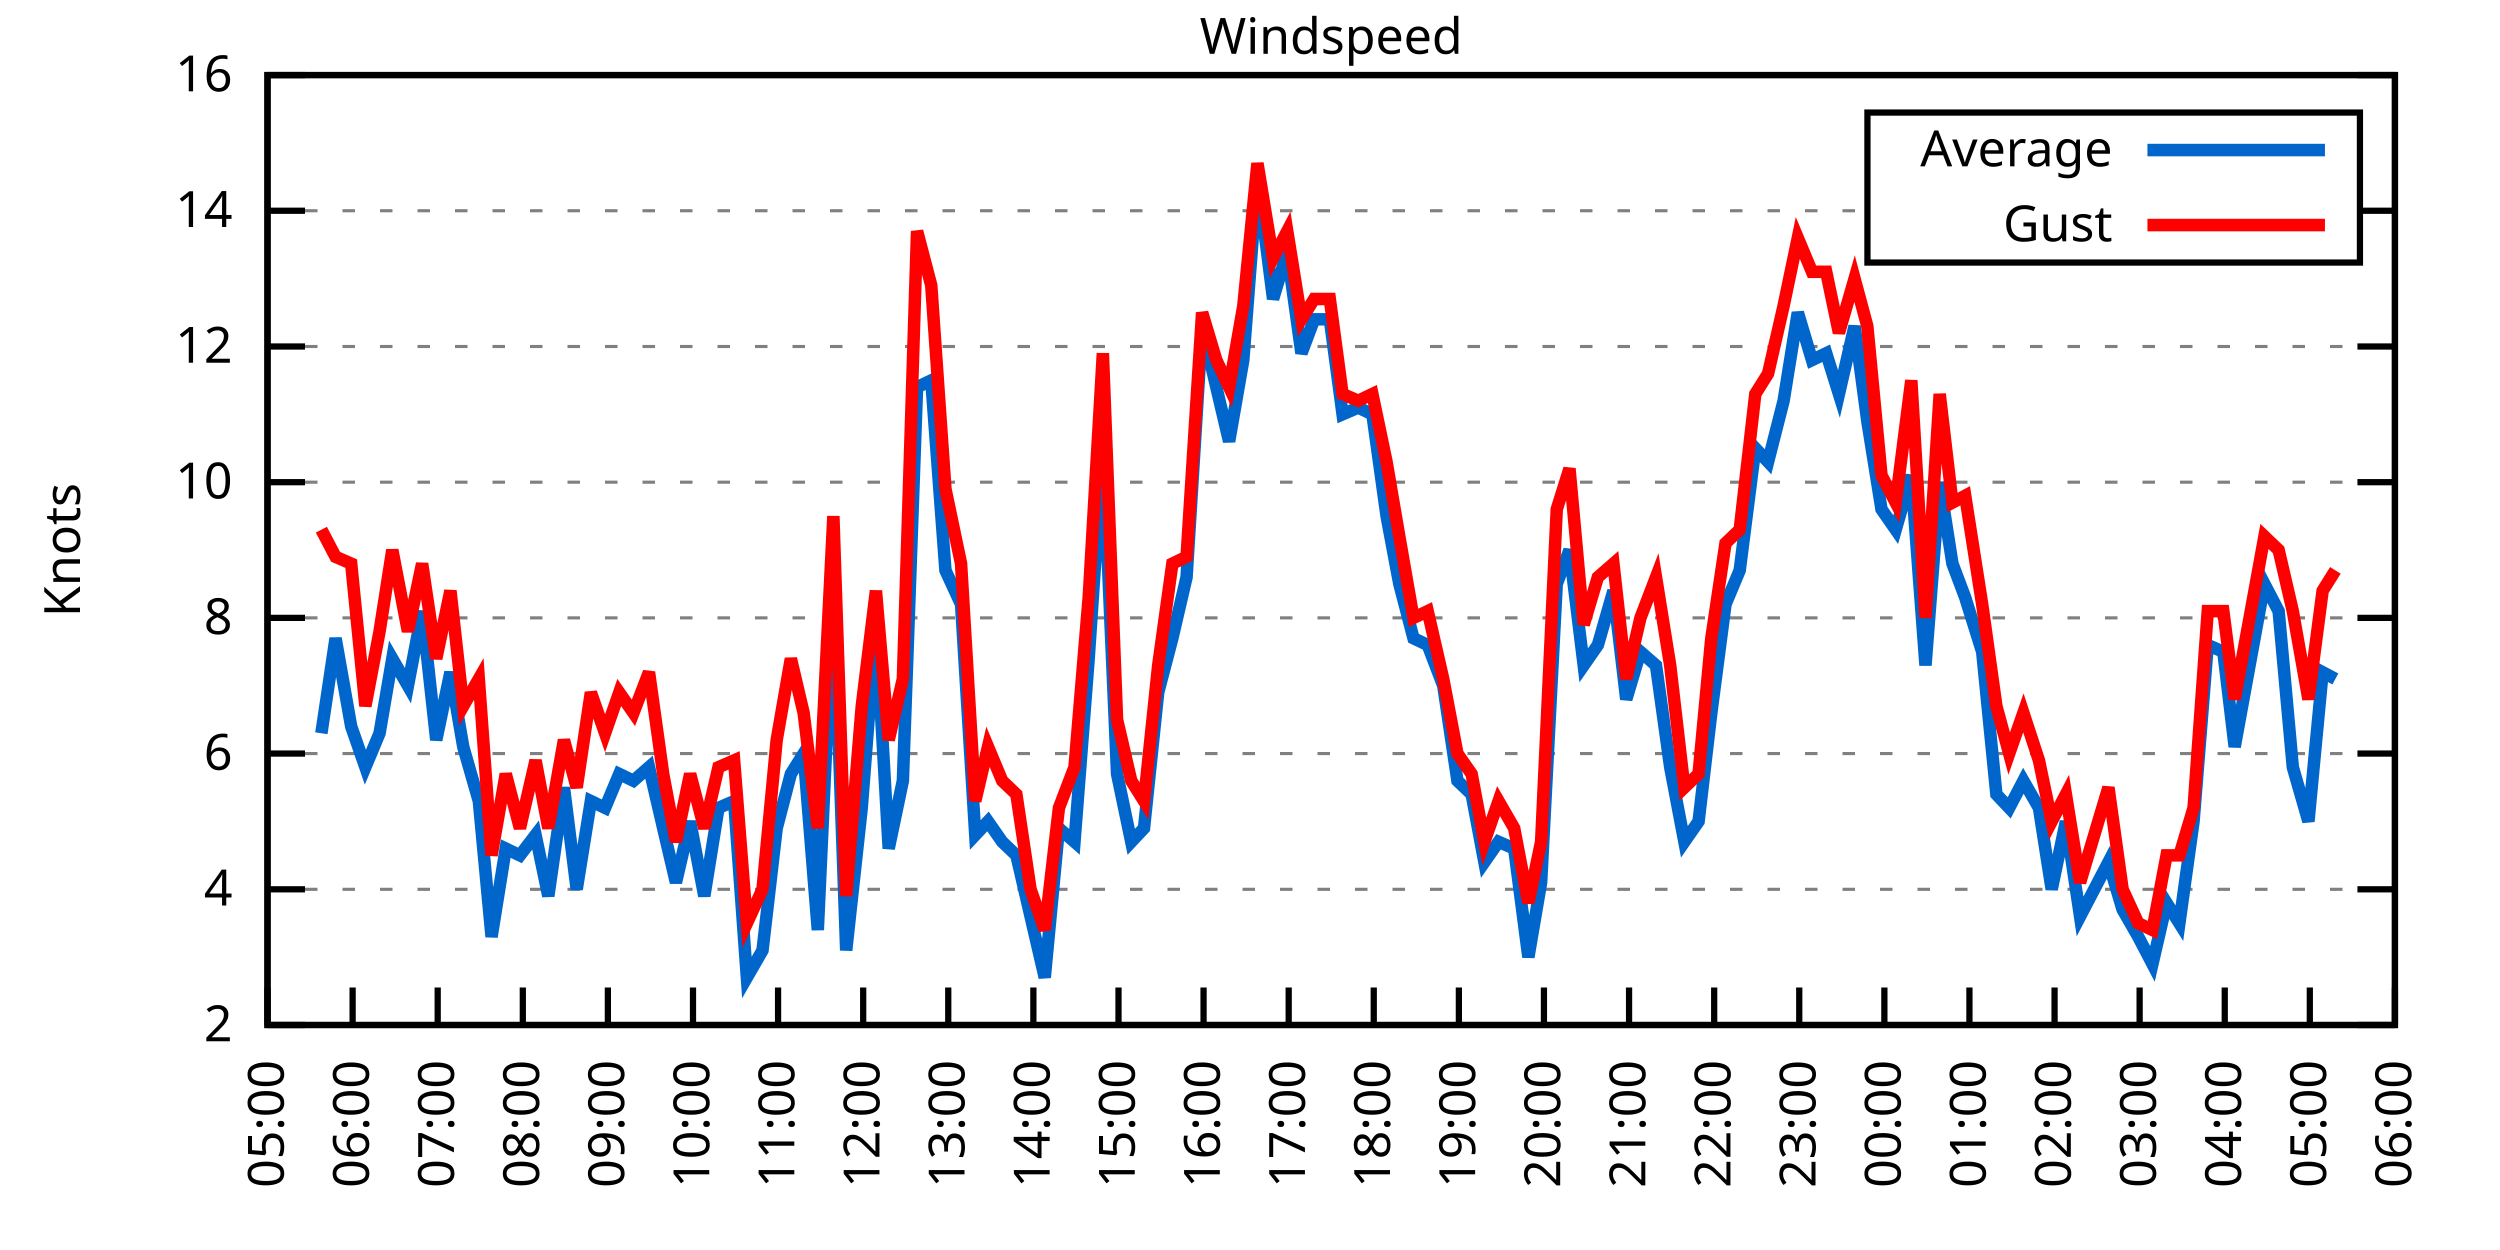
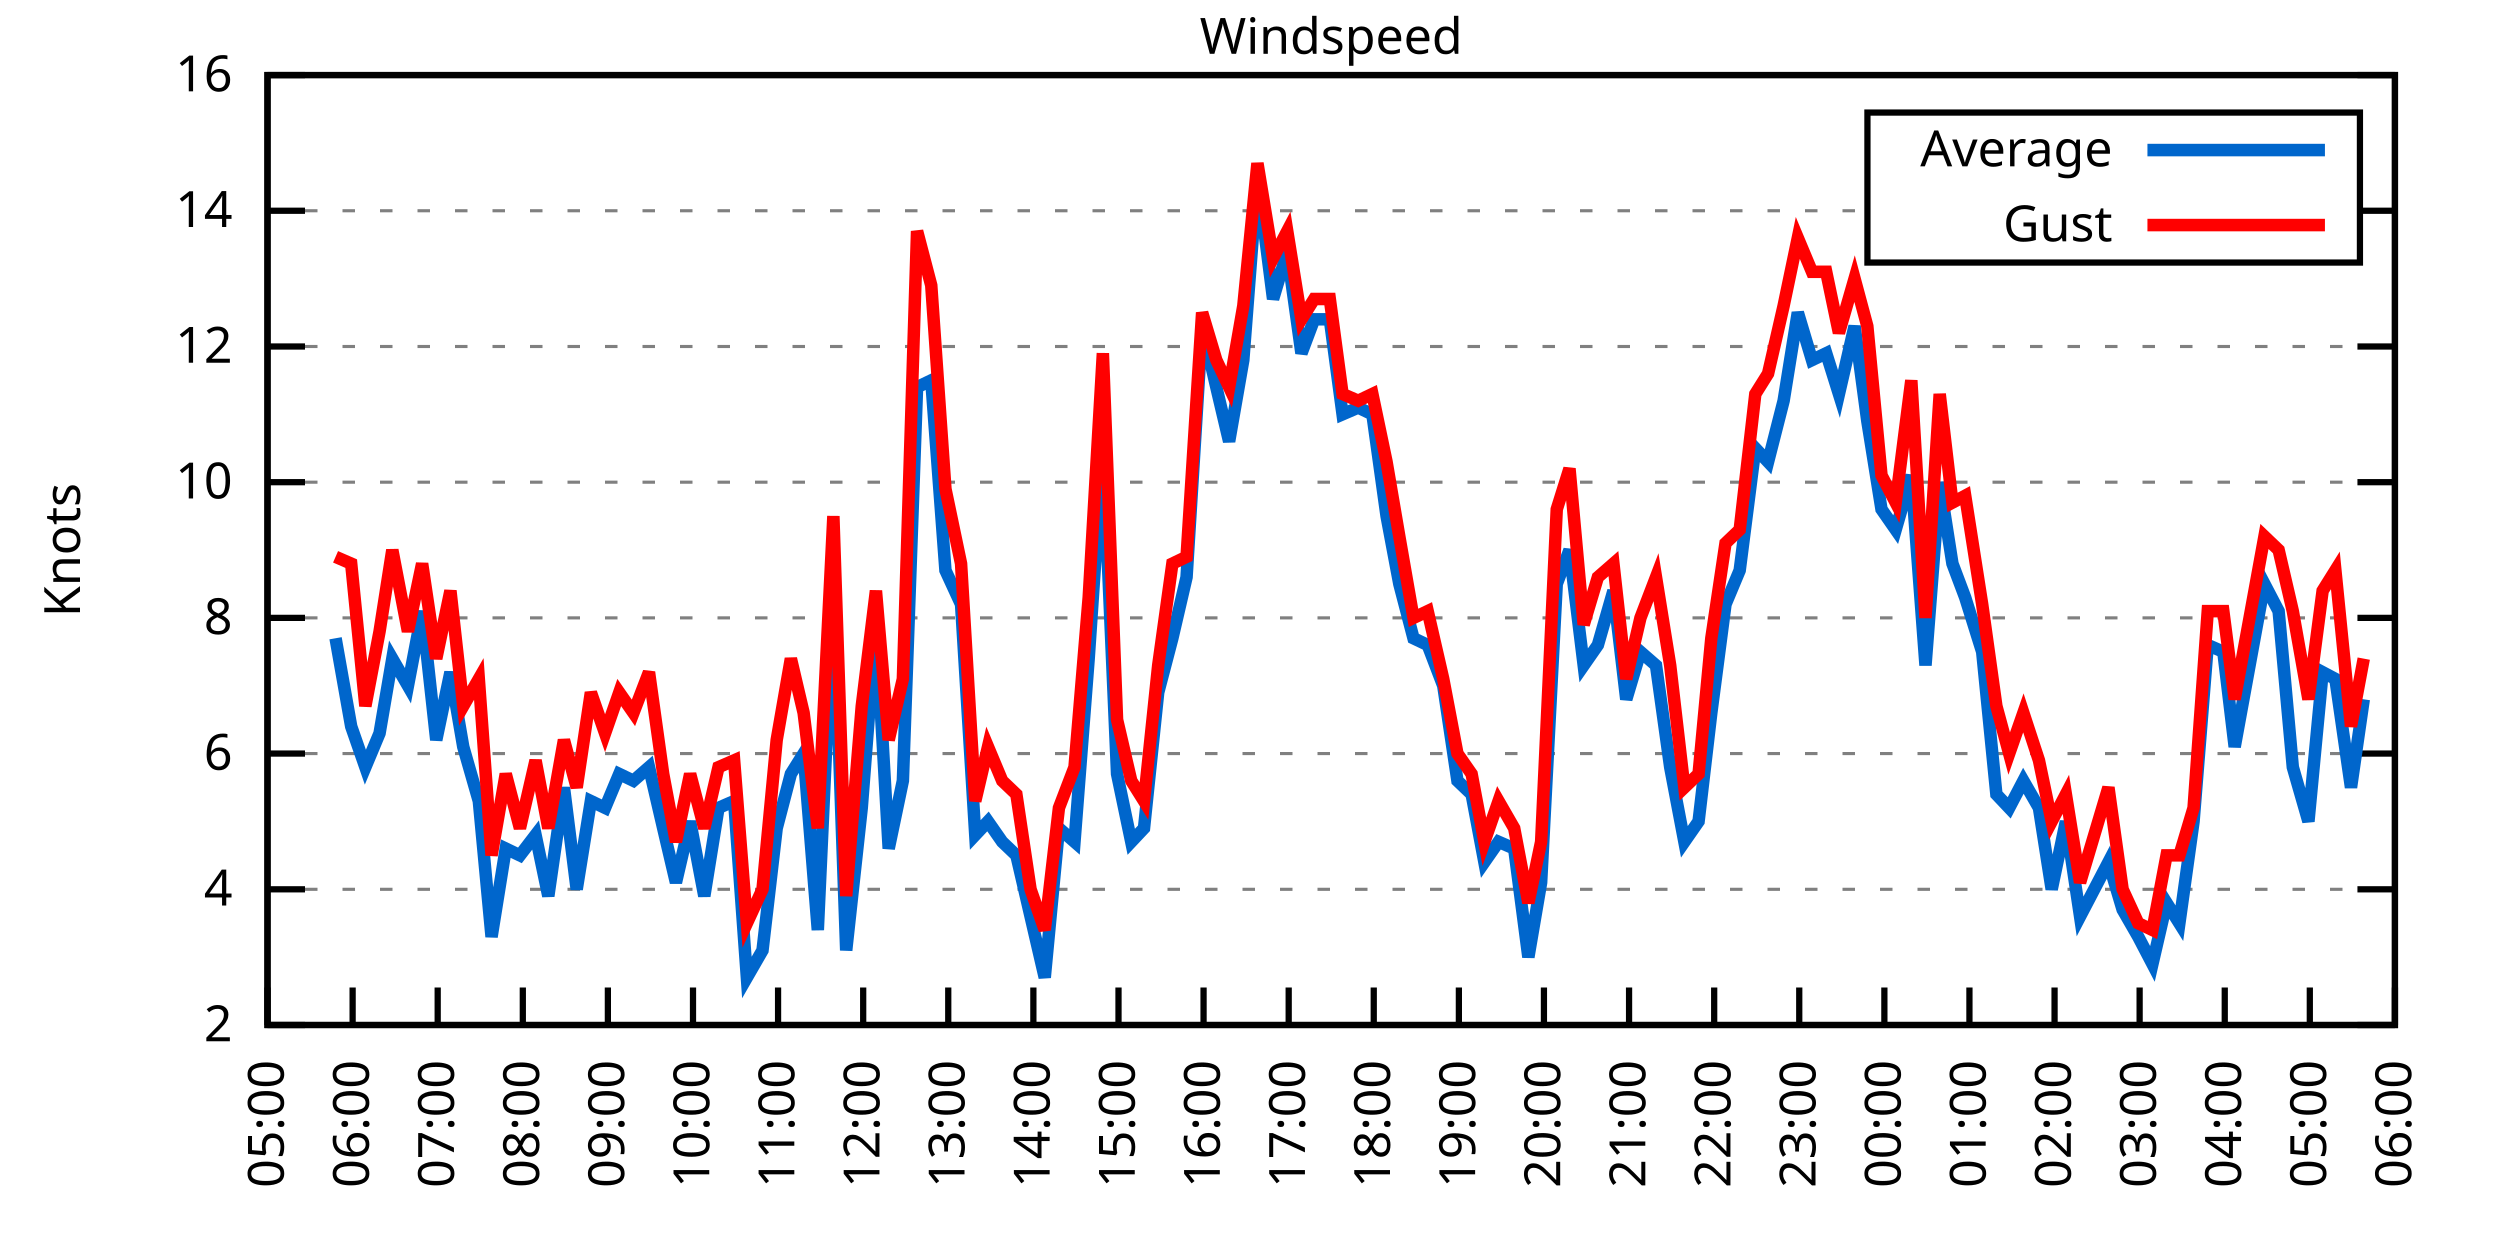
<svg xmlns="http://www.w3.org/2000/svg" xmlns:xlink="http://www.w3.org/1999/xlink" width="400" height="200" viewBox="0 0 400 200">
  <g id="gnuplot_canvas">
    <rect x="0" y="0" width="400" height="200" fill="none" />
    <defs>
      <circle id="gpDot" r="0.5" stroke-width="0.5" stroke="currentColor" />
      <path id="gpPt0" stroke-width="0.333" stroke="currentColor" d="M-1,0 h2 M0,-1 v2" />
      <path id="gpPt1" stroke-width="0.333" stroke="currentColor" d="M-1,-1 L1,1 M1,-1 L-1,1" />
      <path id="gpPt2" stroke-width="0.333" stroke="currentColor" d="M-1,0 L1,0 M0,-1 L0,1 M-1,-1 L1,1 M-1,1 L1,-1" />
      <rect id="gpPt3" stroke-width="0.333" stroke="currentColor" x="-1" y="-1" width="2" height="2" />
      <rect id="gpPt4" stroke-width="0.333" stroke="currentColor" fill="currentColor" x="-1" y="-1" width="2" height="2" />
      <circle id="gpPt5" stroke-width="0.333" stroke="currentColor" cx="0" cy="0" r="1" />
      <use xlink:href="#gpPt5" id="gpPt6" fill="currentColor" stroke="none" />
      <path id="gpPt7" stroke-width="0.333" stroke="currentColor" d="M0,-1.33 L-1.33,0.67 L1.33,0.67 z" />
      <use xlink:href="#gpPt7" id="gpPt8" fill="currentColor" stroke="none" />
      <use xlink:href="#gpPt7" id="gpPt9" stroke="currentColor" transform="rotate(180)" />
      <use xlink:href="#gpPt9" id="gpPt10" fill="currentColor" stroke="none" />
      <use xlink:href="#gpPt3" id="gpPt11" stroke="currentColor" transform="rotate(45)" />
      <use xlink:href="#gpPt11" id="gpPt12" fill="currentColor" stroke="none" />
      <path id="gpPt13" stroke-width="0.333" stroke="currentColor" d="M0,1.330 L1.265,0.411 L0.782,-1.067 L-0.782,-1.076 L-1.265,0.411 z" />
      <use xlink:href="#gpPt13" id="gpPt14" fill="currentColor" stroke="none" />
      <filter id="textbox" filterUnits="objectBoundingBox" x="0" y="0" height="1" width="1">
        <feFlood flood-color="white" flood-opacity="1" result="bgnd" />
        <feComposite in="SourceGraphic" in2="bgnd" operator="atop" />
      </filter>
      <filter id="greybox" filterUnits="objectBoundingBox" x="0" y="0" height="1" width="1">
        <feFlood flood-color="lightgrey" flood-opacity="1" result="grey" />
        <feComposite in="SourceGraphic" in2="grey" operator="atop" />
      </filter>
    </defs>
    <g fill="none" color="white" stroke="currentColor" stroke-width="1.00" stroke-linecap="butt" stroke-linejoin="miter">
</g>
    <g fill="none" color="black" stroke="currentColor" stroke-width="1.00" stroke-linecap="butt" stroke-linejoin="miter">
      <g stroke="none" shape-rendering="crispEdges">
        <polygon fill="rgb(255, 255, 255)" points="42.80,164.00 383.18,164.00 383.18,12.02 42.80,12.02 " />
      </g>
    </g>
    <g fill="none" color="black" stroke="currentColor" stroke-width="1.00" stroke-linecap="butt" stroke-linejoin="miter">
</g>
    <g fill="none" color="black" stroke="black" stroke-width="0.50" stroke-linecap="butt" stroke-linejoin="miter">
</g>
    <g fill="none" color="gray" stroke="currentColor" stroke-width="0.50" stroke-linecap="butt" stroke-linejoin="miter">
      <path stroke="gray" stroke-dasharray="2,4" class="gridline" d="M42.80,164.00 L383.19,164.00  " />
    </g>
    <g fill="none" color="gray" stroke="gray" stroke-width="1.00" stroke-linecap="butt" stroke-linejoin="miter">
</g>
    <g fill="none" color="black" stroke="currentColor" stroke-width="1.00" stroke-linecap="butt" stroke-linejoin="miter">
      <path stroke="black" d="M42.80,164.00 L48.80,164.00 M383.19,164.00 L377.19,164.00  " />
      <g transform="translate(37.20,166.60)" stroke="none" fill="black" font-family="Sans" font-size="8.00" text-anchor="end">
        <text>
          <tspan font-family="Sans"> 2</tspan>
        </text>
      </g>
    </g>
    <g fill="none" color="black" stroke="currentColor" stroke-width="1.00" stroke-linecap="butt" stroke-linejoin="miter">
</g>
    <g fill="none" color="black" stroke="black" stroke-width="0.50" stroke-linecap="butt" stroke-linejoin="miter">
</g>
    <g fill="none" color="gray" stroke="currentColor" stroke-width="0.50" stroke-linecap="butt" stroke-linejoin="miter">
      <path stroke="gray" stroke-dasharray="2,4" class="gridline" d="M42.80,142.29 L383.19,142.29  " />
    </g>
    <g fill="none" color="gray" stroke="gray" stroke-width="1.00" stroke-linecap="butt" stroke-linejoin="miter">
</g>
    <g fill="none" color="black" stroke="currentColor" stroke-width="1.00" stroke-linecap="butt" stroke-linejoin="miter">
      <path stroke="black" d="M42.80,142.29 L48.80,142.29 M383.19,142.29 L377.19,142.29  " />
      <g transform="translate(37.20,144.89)" stroke="none" fill="black" font-family="Sans" font-size="8.00" text-anchor="end">
        <text>
          <tspan font-family="Sans"> 4</tspan>
        </text>
      </g>
    </g>
    <g fill="none" color="black" stroke="currentColor" stroke-width="1.00" stroke-linecap="butt" stroke-linejoin="miter">
</g>
    <g fill="none" color="black" stroke="black" stroke-width="0.50" stroke-linecap="butt" stroke-linejoin="miter">
</g>
    <g fill="none" color="gray" stroke="currentColor" stroke-width="0.50" stroke-linecap="butt" stroke-linejoin="miter">
      <path stroke="gray" stroke-dasharray="2,4" class="gridline" d="M42.80,120.57 L383.19,120.57  " />
    </g>
    <g fill="none" color="gray" stroke="gray" stroke-width="1.00" stroke-linecap="butt" stroke-linejoin="miter">
</g>
    <g fill="none" color="black" stroke="currentColor" stroke-width="1.00" stroke-linecap="butt" stroke-linejoin="miter">
      <path stroke="black" d="M42.80,120.57 L48.80,120.57 M383.19,120.57 L377.19,120.57  " />
      <g transform="translate(37.20,123.17)" stroke="none" fill="black" font-family="Sans" font-size="8.00" text-anchor="end">
        <text>
          <tspan font-family="Sans"> 6</tspan>
        </text>
      </g>
    </g>
    <g fill="none" color="black" stroke="currentColor" stroke-width="1.00" stroke-linecap="butt" stroke-linejoin="miter">
</g>
    <g fill="none" color="black" stroke="black" stroke-width="0.50" stroke-linecap="butt" stroke-linejoin="miter">
</g>
    <g fill="none" color="gray" stroke="currentColor" stroke-width="0.50" stroke-linecap="butt" stroke-linejoin="miter">
      <path stroke="gray" stroke-dasharray="2,4" class="gridline" d="M42.80,98.86 L383.19,98.86  " />
    </g>
    <g fill="none" color="gray" stroke="gray" stroke-width="1.00" stroke-linecap="butt" stroke-linejoin="miter">
</g>
    <g fill="none" color="black" stroke="currentColor" stroke-width="1.00" stroke-linecap="butt" stroke-linejoin="miter">
      <path stroke="black" d="M42.80,98.86 L48.80,98.86 M383.19,98.86 L377.19,98.86  " />
      <g transform="translate(37.20,101.46)" stroke="none" fill="black" font-family="Sans" font-size="8.00" text-anchor="end">
        <text>
          <tspan font-family="Sans"> 8</tspan>
        </text>
      </g>
    </g>
    <g fill="none" color="black" stroke="currentColor" stroke-width="1.00" stroke-linecap="butt" stroke-linejoin="miter">
</g>
    <g fill="none" color="black" stroke="black" stroke-width="0.50" stroke-linecap="butt" stroke-linejoin="miter">
</g>
    <g fill="none" color="gray" stroke="currentColor" stroke-width="0.50" stroke-linecap="butt" stroke-linejoin="miter">
      <path stroke="gray" stroke-dasharray="2,4" class="gridline" d="M42.80,77.15 L383.19,77.15  " />
    </g>
    <g fill="none" color="gray" stroke="gray" stroke-width="1.00" stroke-linecap="butt" stroke-linejoin="miter">
</g>
    <g fill="none" color="black" stroke="currentColor" stroke-width="1.00" stroke-linecap="butt" stroke-linejoin="miter">
      <path stroke="black" d="M42.80,77.15 L48.80,77.15 M383.19,77.15 L377.19,77.15  " />
      <g transform="translate(37.20,79.75)" stroke="none" fill="black" font-family="Sans" font-size="8.00" text-anchor="end">
        <text>
          <tspan font-family="Sans"> 10</tspan>
        </text>
      </g>
    </g>
    <g fill="none" color="black" stroke="currentColor" stroke-width="1.00" stroke-linecap="butt" stroke-linejoin="miter">
</g>
    <g fill="none" color="black" stroke="black" stroke-width="0.50" stroke-linecap="butt" stroke-linejoin="miter">
</g>
    <g fill="none" color="gray" stroke="currentColor" stroke-width="0.50" stroke-linecap="butt" stroke-linejoin="miter">
      <path stroke="gray" stroke-dasharray="2,4" class="gridline" d="M42.80,55.44 L383.19,55.44  " />
    </g>
    <g fill="none" color="gray" stroke="gray" stroke-width="1.00" stroke-linecap="butt" stroke-linejoin="miter">
</g>
    <g fill="none" color="black" stroke="currentColor" stroke-width="1.00" stroke-linecap="butt" stroke-linejoin="miter">
      <path stroke="black" d="M42.80,55.44 L48.80,55.44 M383.19,55.44 L377.19,55.44  " />
      <g transform="translate(37.20,58.04)" stroke="none" fill="black" font-family="Sans" font-size="8.00" text-anchor="end">
        <text>
          <tspan font-family="Sans"> 12</tspan>
        </text>
      </g>
    </g>
    <g fill="none" color="black" stroke="currentColor" stroke-width="1.00" stroke-linecap="butt" stroke-linejoin="miter">
</g>
    <g fill="none" color="black" stroke="black" stroke-width="0.50" stroke-linecap="butt" stroke-linejoin="miter">
</g>
    <g fill="none" color="gray" stroke="currentColor" stroke-width="0.50" stroke-linecap="butt" stroke-linejoin="miter">
      <path stroke="gray" stroke-dasharray="2,4" class="gridline" d="M42.80,33.72 L298.79,33.72 M377.59,33.72 L383.19,33.72  " />
    </g>
    <g fill="none" color="gray" stroke="gray" stroke-width="1.00" stroke-linecap="butt" stroke-linejoin="miter">
</g>
    <g fill="none" color="black" stroke="currentColor" stroke-width="1.00" stroke-linecap="butt" stroke-linejoin="miter">
      <path stroke="black" d="M42.80,33.72 L48.80,33.72 M383.19,33.72 L377.19,33.72  " />
      <g transform="translate(37.20,36.32)" stroke="none" fill="black" font-family="Sans" font-size="8.00" text-anchor="end">
        <text>
          <tspan font-family="Sans"> 14</tspan>
        </text>
      </g>
    </g>
    <g fill="none" color="black" stroke="currentColor" stroke-width="1.00" stroke-linecap="butt" stroke-linejoin="miter">
</g>
    <g fill="none" color="black" stroke="black" stroke-width="0.50" stroke-linecap="butt" stroke-linejoin="miter">
</g>
    <g fill="none" color="gray" stroke="currentColor" stroke-width="0.50" stroke-linecap="butt" stroke-linejoin="miter">
      <path stroke="gray" stroke-dasharray="2,4" class="gridline" d="M42.80,12.01 L383.19,12.01  " />
    </g>
    <g fill="none" color="gray" stroke="gray" stroke-width="1.00" stroke-linecap="butt" stroke-linejoin="miter">
</g>
    <g fill="none" color="black" stroke="currentColor" stroke-width="1.00" stroke-linecap="butt" stroke-linejoin="miter">
      <path stroke="black" d="M42.80,12.01 L48.80,12.01 M383.19,12.01 L377.19,12.01  " />
      <g transform="translate(37.20,14.61)" stroke="none" fill="black" font-family="Sans" font-size="8.00" text-anchor="end">
        <text>
          <tspan font-family="Sans"> 16</tspan>
        </text>
      </g>
    </g>
    <g fill="none" color="black" stroke="currentColor" stroke-width="1.00" stroke-linecap="butt" stroke-linejoin="miter">
      <path stroke="black" d="M42.80,164.00 L42.80,158.00  " />
      <g transform="translate(45.40,169.60) rotate(270.00)" stroke="none" fill="black" font-family="Sans" font-size="8.00" text-anchor="end">
        <text>
          <tspan font-family="Sans">05:00</tspan>
        </text>
      </g>
    </g>
    <g fill="none" color="black" stroke="currentColor" stroke-width="1.00" stroke-linecap="butt" stroke-linejoin="miter">
      <path stroke="black" d="M56.42,164.00 L56.42,158.00  " />
      <g transform="translate(59.02,169.60) rotate(270.00)" stroke="none" fill="black" font-family="Sans" font-size="8.00" text-anchor="end">
        <text>
          <tspan font-family="Sans">06:00</tspan>
        </text>
      </g>
    </g>
    <g fill="none" color="black" stroke="currentColor" stroke-width="1.00" stroke-linecap="butt" stroke-linejoin="miter">
      <path stroke="black" d="M70.03,164.00 L70.03,158.00  " />
      <g transform="translate(72.63,169.60) rotate(270.00)" stroke="none" fill="black" font-family="Sans" font-size="8.00" text-anchor="end">
        <text>
          <tspan font-family="Sans">07:00</tspan>
        </text>
      </g>
    </g>
    <g fill="none" color="black" stroke="currentColor" stroke-width="1.00" stroke-linecap="butt" stroke-linejoin="miter">
      <path stroke="black" d="M83.65,164.00 L83.65,158.00  " />
      <g transform="translate(86.25,169.60) rotate(270.00)" stroke="none" fill="black" font-family="Sans" font-size="8.00" text-anchor="end">
        <text>
          <tspan font-family="Sans">08:00</tspan>
        </text>
      </g>
    </g>
    <g fill="none" color="black" stroke="currentColor" stroke-width="1.00" stroke-linecap="butt" stroke-linejoin="miter">
      <path stroke="black" d="M97.26,164.00 L97.26,158.00  " />
      <g transform="translate(99.86,169.60) rotate(270.00)" stroke="none" fill="black" font-family="Sans" font-size="8.00" text-anchor="end">
        <text>
          <tspan font-family="Sans">09:00</tspan>
        </text>
      </g>
    </g>
    <g fill="none" color="black" stroke="currentColor" stroke-width="1.00" stroke-linecap="butt" stroke-linejoin="miter">
      <path stroke="black" d="M110.88,164.00 L110.88,158.00  " />
      <g transform="translate(113.48,169.60) rotate(270.00)" stroke="none" fill="black" font-family="Sans" font-size="8.00" text-anchor="end">
        <text>
          <tspan font-family="Sans">10:00</tspan>
        </text>
      </g>
    </g>
    <g fill="none" color="black" stroke="currentColor" stroke-width="1.00" stroke-linecap="butt" stroke-linejoin="miter">
      <path stroke="black" d="M124.49,164.00 L124.49,158.00  " />
      <g transform="translate(127.09,169.60) rotate(270.00)" stroke="none" fill="black" font-family="Sans" font-size="8.00" text-anchor="end">
        <text>
          <tspan font-family="Sans">11:00</tspan>
        </text>
      </g>
    </g>
    <g fill="none" color="black" stroke="currentColor" stroke-width="1.00" stroke-linecap="butt" stroke-linejoin="miter">
      <path stroke="black" d="M138.11,164.00 L138.11,158.00  " />
      <g transform="translate(140.71,169.60) rotate(270.00)" stroke="none" fill="black" font-family="Sans" font-size="8.00" text-anchor="end">
        <text>
          <tspan font-family="Sans">12:00</tspan>
        </text>
      </g>
    </g>
    <g fill="none" color="black" stroke="currentColor" stroke-width="1.00" stroke-linecap="butt" stroke-linejoin="miter">
      <path stroke="black" d="M151.72,164.00 L151.72,158.00  " />
      <g transform="translate(154.32,169.60) rotate(270.00)" stroke="none" fill="black" font-family="Sans" font-size="8.00" text-anchor="end">
        <text>
          <tspan font-family="Sans">13:00</tspan>
        </text>
      </g>
    </g>
    <g fill="none" color="black" stroke="currentColor" stroke-width="1.00" stroke-linecap="butt" stroke-linejoin="miter">
      <path stroke="black" d="M165.34,164.00 L165.34,158.00  " />
      <g transform="translate(167.94,169.60) rotate(270.00)" stroke="none" fill="black" font-family="Sans" font-size="8.00" text-anchor="end">
        <text>
          <tspan font-family="Sans">14:00</tspan>
        </text>
      </g>
    </g>
    <g fill="none" color="black" stroke="currentColor" stroke-width="1.00" stroke-linecap="butt" stroke-linejoin="miter">
      <path stroke="black" d="M178.96,164.00 L178.96,158.00  " />
      <g transform="translate(181.56,169.60) rotate(270.00)" stroke="none" fill="black" font-family="Sans" font-size="8.00" text-anchor="end">
        <text>
          <tspan font-family="Sans">15:00</tspan>
        </text>
      </g>
    </g>
    <g fill="none" color="black" stroke="currentColor" stroke-width="1.00" stroke-linecap="butt" stroke-linejoin="miter">
      <path stroke="black" d="M192.57,164.00 L192.57,158.00  " />
      <g transform="translate(195.17,169.60) rotate(270.00)" stroke="none" fill="black" font-family="Sans" font-size="8.00" text-anchor="end">
        <text>
          <tspan font-family="Sans">16:00</tspan>
        </text>
      </g>
    </g>
    <g fill="none" color="black" stroke="currentColor" stroke-width="1.00" stroke-linecap="butt" stroke-linejoin="miter">
      <path stroke="black" d="M206.19,164.00 L206.19,158.00  " />
      <g transform="translate(208.79,169.60) rotate(270.00)" stroke="none" fill="black" font-family="Sans" font-size="8.00" text-anchor="end">
        <text>
          <tspan font-family="Sans">17:00</tspan>
        </text>
      </g>
    </g>
    <g fill="none" color="black" stroke="currentColor" stroke-width="1.00" stroke-linecap="butt" stroke-linejoin="miter">
      <path stroke="black" d="M219.80,164.00 L219.80,158.00  " />
      <g transform="translate(222.40,169.60) rotate(270.00)" stroke="none" fill="black" font-family="Sans" font-size="8.00" text-anchor="end">
        <text>
          <tspan font-family="Sans">18:00</tspan>
        </text>
      </g>
    </g>
    <g fill="none" color="black" stroke="currentColor" stroke-width="1.00" stroke-linecap="butt" stroke-linejoin="miter">
      <path stroke="black" d="M233.42,164.00 L233.42,158.00  " />
      <g transform="translate(236.02,169.60) rotate(270.00)" stroke="none" fill="black" font-family="Sans" font-size="8.00" text-anchor="end">
        <text>
          <tspan font-family="Sans">19:00</tspan>
        </text>
      </g>
    </g>
    <g fill="none" color="black" stroke="currentColor" stroke-width="1.00" stroke-linecap="butt" stroke-linejoin="miter">
      <path stroke="black" d="M247.03,164.00 L247.03,158.00  " />
      <g transform="translate(249.63,169.60) rotate(270.00)" stroke="none" fill="black" font-family="Sans" font-size="8.00" text-anchor="end">
        <text>
          <tspan font-family="Sans">20:00</tspan>
        </text>
      </g>
    </g>
    <g fill="none" color="black" stroke="currentColor" stroke-width="1.00" stroke-linecap="butt" stroke-linejoin="miter">
      <path stroke="black" d="M260.65,164.00 L260.65,158.00  " />
      <g transform="translate(263.25,169.60) rotate(270.00)" stroke="none" fill="black" font-family="Sans" font-size="8.00" text-anchor="end">
        <text>
          <tspan font-family="Sans">21:00</tspan>
        </text>
      </g>
    </g>
    <g fill="none" color="black" stroke="currentColor" stroke-width="1.00" stroke-linecap="butt" stroke-linejoin="miter">
      <path stroke="black" d="M274.27,164.00 L274.27,158.00  " />
      <g transform="translate(276.87,169.60) rotate(270.00)" stroke="none" fill="black" font-family="Sans" font-size="8.00" text-anchor="end">
        <text>
          <tspan font-family="Sans">22:00</tspan>
        </text>
      </g>
    </g>
    <g fill="none" color="black" stroke="currentColor" stroke-width="1.00" stroke-linecap="butt" stroke-linejoin="miter">
      <path stroke="black" d="M287.88,164.00 L287.88,158.00  " />
      <g transform="translate(290.48,169.60) rotate(270.00)" stroke="none" fill="black" font-family="Sans" font-size="8.00" text-anchor="end">
        <text>
          <tspan font-family="Sans">23:00</tspan>
        </text>
      </g>
    </g>
    <g fill="none" color="black" stroke="currentColor" stroke-width="1.00" stroke-linecap="butt" stroke-linejoin="miter">
      <path stroke="black" d="M301.50,164.00 L301.50,158.00  " />
      <g transform="translate(304.10,169.60) rotate(270.00)" stroke="none" fill="black" font-family="Sans" font-size="8.00" text-anchor="end">
        <text>
          <tspan font-family="Sans">00:00</tspan>
        </text>
      </g>
    </g>
    <g fill="none" color="black" stroke="currentColor" stroke-width="1.00" stroke-linecap="butt" stroke-linejoin="miter">
      <path stroke="black" d="M315.11,164.00 L315.11,158.00  " />
      <g transform="translate(317.71,169.60) rotate(270.00)" stroke="none" fill="black" font-family="Sans" font-size="8.00" text-anchor="end">
        <text>
          <tspan font-family="Sans">01:00</tspan>
        </text>
      </g>
    </g>
    <g fill="none" color="black" stroke="currentColor" stroke-width="1.00" stroke-linecap="butt" stroke-linejoin="miter">
      <path stroke="black" d="M328.73,164.00 L328.73,158.00  " />
      <g transform="translate(331.33,169.60) rotate(270.00)" stroke="none" fill="black" font-family="Sans" font-size="8.00" text-anchor="end">
        <text>
          <tspan font-family="Sans">02:00</tspan>
        </text>
      </g>
    </g>
    <g fill="none" color="black" stroke="currentColor" stroke-width="1.00" stroke-linecap="butt" stroke-linejoin="miter">
      <path stroke="black" d="M342.34,164.00 L342.34,158.00  " />
      <g transform="translate(344.94,169.60) rotate(270.00)" stroke="none" fill="black" font-family="Sans" font-size="8.00" text-anchor="end">
        <text>
          <tspan font-family="Sans">03:00</tspan>
        </text>
      </g>
    </g>
    <g fill="none" color="black" stroke="currentColor" stroke-width="1.00" stroke-linecap="butt" stroke-linejoin="miter">
      <path stroke="black" d="M355.96,164.00 L355.96,158.00  " />
      <g transform="translate(358.56,169.60) rotate(270.00)" stroke="none" fill="black" font-family="Sans" font-size="8.00" text-anchor="end">
        <text>
          <tspan font-family="Sans">04:00</tspan>
        </text>
      </g>
    </g>
    <g fill="none" color="black" stroke="currentColor" stroke-width="1.00" stroke-linecap="butt" stroke-linejoin="miter">
      <path stroke="black" d="M369.57,164.00 L369.57,158.00  " />
      <g transform="translate(372.17,169.60) rotate(270.00)" stroke="none" fill="black" font-family="Sans" font-size="8.00" text-anchor="end">
        <text>
          <tspan font-family="Sans">05:00</tspan>
        </text>
      </g>
    </g>
    <g fill="none" color="black" stroke="currentColor" stroke-width="1.00" stroke-linecap="butt" stroke-linejoin="miter">
      <path stroke="black" d="M383.19,164.00 L383.19,158.00  " />
      <g transform="translate(385.79,169.60) rotate(270.00)" stroke="none" fill="black" font-family="Sans" font-size="8.00" text-anchor="end">
        <text>
          <tspan font-family="Sans">06:00</tspan>
        </text>
      </g>
    </g>
    <g fill="none" color="black" stroke="currentColor" stroke-width="1.00" stroke-linecap="butt" stroke-linejoin="miter">
</g>
    <g fill="none" color="black" stroke="currentColor" stroke-width="1.00" stroke-linecap="butt" stroke-linejoin="miter">
      <path stroke="black" d="M42.80,12.01 L42.80,164.00 L383.19,164.00 L383.19,12.01 L42.80,12.01 Z  " />
    </g>
    <g fill="none" color="black" stroke="currentColor" stroke-width="1.00" stroke-linecap="butt" stroke-linejoin="miter">
</g>
    <g fill="none" color="black" stroke="currentColor" stroke-width="1.00" stroke-linecap="butt" stroke-linejoin="miter">
      <path stroke="black" d="M298.79,42.01 L298.79,18.01 L377.59,18.01 L377.59,42.01 L298.79,42.01 Z  " />
    </g>
    <g id="Windspeed_plot_1">
      <g fill="none" color="white" stroke="black" stroke-width="2.00" stroke-linecap="butt" stroke-linejoin="miter">
</g>
      <g fill="none" color="black" stroke="currentColor" stroke-width="2.00" stroke-linecap="butt" stroke-linejoin="miter">
        <g transform="translate(337.99,26.61)" stroke="none" fill="black" font-family="Sans" font-size="8.00" text-anchor="end">
          <text>
            <tspan font-family="Sans">Average</tspan>
          </text>
        </g>
      </g>
      <g fill="none" color="black" stroke="currentColor" stroke-width="2.00" stroke-linecap="butt" stroke-linejoin="miter">
-         <path stroke="rgb(  0, 102, 204)" d="M343.59,24.01 L371.99,24.01 M51.42,117.32 L53.69,102.12 L56.19,116.23 L58.46,122.75 L60.73,117.32 L62.77,105.38   L65.27,109.72 L67.54,97.78 L69.80,118.40 L72.07,107.55 L74.12,119.49 L76.61,128.17 L78.65,149.89 L80.92,135.77   L83.19,136.86 L85.69,133.60 L87.73,143.37 L90.23,126.00 L92.27,142.29 L94.54,128.17 L96.81,129.26 L99.08,123.83   L101.35,124.92 L103.84,122.75 L106.11,132.52 L108.15,141.20 L110.42,131.43 L112.69,143.37 L114.96,129.26 L117.46,128.17   L119.50,156.40 L122.00,152.06 L124.27,132.52 L126.54,123.83 L128.58,120.57 L130.85,148.80 L133.34,94.52 L135.39,152.06   L137.88,129.26 L140.15,99.95 L142.19,135.77 L144.46,124.92 L146.73,61.95 L149.00,60.86 L151.27,91.26 L153.77,96.69   L156.04,133.60 L158.08,131.43 L160.35,134.69 L162.62,136.86 L164.89,146.63 L167.16,156.40 L169.43,132.52 L171.92,134.69   L174.19,105.38 L176.46,71.72 L178.73,123.83 L181.00,134.69 L183.04,132.52 L185.31,110.80 L187.58,102.12 L189.85,92.35   L192.34,52.18 L194.61,61.95 L196.66,70.63 L198.93,57.61 L201.19,28.29 L203.69,47.84 L205.96,40.24 L208.23,56.52   L210.27,51.09 L212.77,51.09 L214.81,66.29 L217.31,65.21 L219.58,66.29 L221.85,82.58 L223.89,93.43 L226.16,102.12   L228.43,103.20 L230.92,109.72 L233.19,124.92 L235.46,127.09 L237.50,137.94 L239.77,134.69 L242.27,135.77 L244.54,153.14   L246.58,141.20 L249.08,93.43 L251.12,88.00 L253.39,106.46 L255.66,103.20 L258.15,94.52 L260.20,111.89 L262.47,104.29   L264.96,106.46 L267.23,122.75 L269.50,134.69 L271.77,131.43 L273.81,114.06 L276.08,96.69 L278.35,91.26 L280.85,71.72   L282.89,73.89 L285.38,64.12 L287.65,50.01 L289.92,57.61 L292.19,56.52 L294.23,63.04 L296.73,52.18 L298.77,67.38   L301.04,81.49 L303.31,84.75 L305.81,76.06 L308.08,106.46 L310.35,77.15 L312.39,90.18 L314.43,95.60 L317.15,104.29   L319.42,127.09 L321.47,129.26 L323.74,124.92 L326.23,129.26 L328.27,142.29 L330.54,131.43 L332.81,146.63 L337.35,137.94   L339.62,145.54 L342.12,149.89 L344.39,154.23 L346.65,144.46 L348.70,147.72 L350.97,131.43 L353.24,103.20 L355.73,104.29   L357.55,119.49 L362.31,93.43 L364.58,97.78 L366.85,122.75 L369.35,131.43 L371.62,107.55 L373.66,108.63  " />
+         <path stroke="rgb(  0, 102, 204)" d="M343.59,24.01 L371.99,24.01 M53.69,102.12 L56.19,116.23 L58.46,122.75 L60.73,117.32 L62.77,105.38 L65.27,109.72   L67.54,97.78 L69.80,118.40 L72.07,107.55 L74.12,119.49 L76.61,128.17 L78.65,149.89 L80.92,135.77 L83.19,136.86   L85.69,133.60 L87.73,143.37 L90.23,126.00 L92.27,142.29 L94.54,128.17 L96.81,129.26 L99.08,123.83 L101.35,124.92   L103.84,122.75 L106.11,132.52 L108.15,141.20 L110.42,131.43 L112.69,143.37 L114.96,129.26 L117.46,128.17 L119.50,156.40   L122.00,152.06 L124.27,132.52 L126.54,123.83 L128.58,120.57 L130.85,148.80 L133.34,94.52 L135.39,152.06 L137.88,129.26   L140.15,99.95 L142.19,135.77 L144.46,124.92 L146.73,61.95 L149.00,60.86 L151.27,91.26 L153.77,96.69 L156.04,133.60   L158.08,131.43 L160.35,134.69 L162.62,136.86 L164.89,146.63 L167.16,156.40 L169.43,132.52 L171.92,134.69 L174.19,105.38   L176.46,71.72 L178.73,123.83 L181.00,134.69 L183.04,132.52 L185.31,110.80 L187.58,102.12 L189.85,92.35 L192.34,52.18   L194.61,61.95 L196.66,70.63 L198.93,57.61 L201.19,28.29 L203.69,47.84 L205.96,40.24 L208.23,56.52 L210.27,51.09   L212.77,51.09 L214.81,66.29 L217.31,65.21 L219.58,66.29 L221.85,82.58 L223.89,93.43 L226.16,102.12 L228.43,103.20   L230.92,109.72 L233.19,124.92 L235.46,127.09 L237.50,137.94 L239.77,134.69 L242.27,135.77 L244.54,153.14 L246.58,141.20   L249.08,93.43 L251.12,88.00 L253.39,106.46 L255.66,103.20 L258.15,94.52 L260.20,111.89 L262.47,104.29 L264.96,106.46   L267.23,122.75 L269.50,134.69 L271.77,131.43 L273.81,114.06 L276.08,96.69 L278.35,91.26 L280.85,71.72 L282.89,73.89   L285.38,64.12 L287.65,50.01 L289.92,57.61 L292.19,56.52 L294.23,63.04 L296.73,52.18 L298.77,67.38 L301.04,81.49   L303.31,84.75 L305.81,76.06 L308.08,106.46 L310.35,77.15 L312.39,90.18 L314.43,95.60 L317.15,104.29 L319.42,127.09   L321.47,129.26 L323.74,124.92 L326.23,129.26 L328.27,142.29 L330.54,131.43 L332.81,146.63 L337.35,137.94 L339.62,145.54   L342.12,149.89 L344.39,154.23 L346.65,144.46 L348.70,147.72 L350.97,131.43 L353.24,103.20 L355.73,104.29 L357.55,119.49   L362.31,93.43 L364.58,97.78 L366.85,122.75 L369.35,131.43 L371.62,107.55 L373.66,108.63 L376.16,126.00 L378.20,111.89    " />
      </g>
    </g>
    <g id="Windspeed_plot_2">
      <g fill="none" color="black" stroke="currentColor" stroke-width="2.00" stroke-linecap="butt" stroke-linejoin="miter">
        <g transform="translate(337.99,38.61)" stroke="none" fill="black" font-family="Sans" font-size="8.00" text-anchor="end">
          <text>
            <tspan font-family="Sans">Gust</tspan>
          </text>
        </g>
      </g>
      <g fill="none" color="black" stroke="currentColor" stroke-width="2.00" stroke-linecap="butt" stroke-linejoin="miter">
-         <path stroke="rgb(255,   0,   0)" d="M343.59,36.01 L371.99,36.01 M51.42,84.75 L53.69,89.09 L56.19,90.18 L58.46,112.97 L60.73,101.03 L62.77,88.00   L65.27,101.03 L67.54,90.18 L69.80,105.38 L72.07,94.52 L74.12,112.97 L76.61,108.63 L78.65,136.86 L80.92,123.83   L83.19,132.52 L85.69,121.66 L87.73,132.52 L90.23,118.40 L92.27,126.00 L94.54,110.80 L96.81,117.32 L99.08,110.80   L101.35,114.06 L103.84,107.55 L106.11,123.83 L108.15,134.69 L110.42,123.83 L112.69,132.52 L114.96,122.75 L117.46,121.66   L119.50,147.72 L122.00,142.29 L124.27,118.40 L126.54,105.38 L128.58,114.06 L130.85,132.52 L133.34,82.58 L135.39,143.37   L137.88,112.97 L140.15,94.52 L142.19,118.40 L144.46,108.63 L146.73,36.98 L149.00,45.66 L151.27,78.23 L153.77,90.18   L156.04,128.17 L158.08,119.49 L160.35,124.92 L162.62,127.09 L164.89,142.29 L167.16,148.80 L169.43,129.26 L171.92,122.75   L174.19,95.60 L176.46,56.52 L178.73,115.15 L181.00,124.92 L183.04,128.17 L185.31,106.46 L187.58,90.18 L189.85,89.09   L192.34,50.01 L194.61,57.61 L196.66,61.95 L198.93,48.92 L201.19,26.12 L203.69,41.32 L205.96,36.98 L208.23,51.09   L210.27,47.84 L212.77,47.84 L214.81,63.04 L217.31,64.12 L219.58,63.04 L221.85,73.89 L223.89,85.83 L226.16,98.86   L228.43,97.78 L230.92,108.63 L233.19,120.57 L235.46,123.83 L237.50,134.69 L239.77,128.17 L242.27,132.52 L244.54,144.46   L246.58,134.69 L249.08,81.49 L251.12,74.98 L253.39,99.95 L255.66,92.35 L258.15,90.18 L260.20,108.63 L262.47,98.86   L264.96,92.35 L267.23,106.46 L269.50,126.00 L271.77,123.83 L273.81,102.12 L276.08,86.92 L278.35,84.75 L280.85,63.04   L282.89,59.78 L285.38,48.92 L287.65,38.07 L289.92,43.49 L292.19,43.49 L294.23,53.26 L296.73,44.58 L298.77,52.18   L301.04,76.06 L303.31,80.41 L305.81,60.86 L308.08,98.86 L310.35,63.04 L312.39,80.41 L314.43,79.32 L317.15,96.69   L319.42,112.97 L321.47,120.57 L323.74,114.06 L326.23,121.66 L328.27,131.43 L330.54,127.09 L332.81,141.20 L337.35,126.00   L339.62,142.29 L342.12,147.72 L344.39,148.80 L346.65,136.86 L348.70,136.86 L350.97,129.26 L353.24,97.78 L355.73,97.78   L357.55,111.89 L362.31,85.83 L364.58,88.00 L366.85,97.78 L369.35,111.89 L371.62,94.52 L373.66,91.26  " />
+         <path stroke="rgb(255,   0,   0)" d="M343.59,36.01 L371.99,36.01 M53.69,89.09 L56.19,90.18 L58.46,112.97 L60.73,101.03 L62.77,88.00 L65.27,101.03   L67.54,90.18 L69.80,105.38 L72.07,94.52 L74.12,112.97 L76.61,108.63 L78.65,136.86 L80.92,123.83 L83.19,132.52   L85.69,121.66 L87.73,132.52 L90.23,118.40 L92.27,126.00 L94.54,110.80 L96.81,117.32 L99.08,110.80 L101.35,114.06   L103.84,107.55 L106.11,123.83 L108.15,134.69 L110.42,123.83 L112.69,132.52 L114.96,122.75 L117.46,121.66 L119.50,147.72   L122.00,142.29 L124.27,118.40 L126.54,105.38 L128.58,114.06 L130.85,132.52 L133.34,82.58 L135.39,143.37 L137.88,112.97   L140.15,94.52 L142.19,118.40 L144.46,108.63 L146.73,36.98 L149.00,45.66 L151.27,78.23 L153.77,90.18 L156.04,128.17   L158.08,119.49 L160.35,124.92 L162.62,127.09 L164.89,142.29 L167.16,148.80 L169.43,129.26 L171.92,122.75 L174.19,95.60   L176.46,56.52 L178.73,115.15 L181.00,124.92 L183.04,128.17 L185.31,106.46 L187.58,90.18 L189.85,89.09 L192.34,50.01   L194.61,57.61 L196.66,61.95 L198.93,48.92 L201.19,26.12 L203.69,41.32 L205.96,36.98 L208.23,51.09 L210.27,47.84   L212.77,47.84 L214.81,63.04 L217.31,64.12 L219.58,63.04 L221.85,73.89 L223.89,85.83 L226.16,98.86 L228.43,97.78   L230.92,108.63 L233.19,120.57 L235.46,123.83 L237.50,134.69 L239.77,128.17 L242.27,132.52 L244.54,144.46 L246.58,134.69   L249.08,81.49 L251.12,74.98 L253.39,99.95 L255.66,92.35 L258.15,90.18 L260.20,108.63 L262.47,98.86 L264.96,92.35   L267.23,106.46 L269.50,126.00 L271.77,123.83 L273.81,102.12 L276.08,86.92 L278.35,84.75 L280.85,63.04 L282.89,59.78   L285.38,48.92 L287.65,38.07 L289.92,43.49 L292.19,43.49 L294.23,53.26 L296.73,44.58 L298.77,52.18 L301.04,76.06   L303.31,80.41 L305.81,60.86 L308.08,98.86 L310.35,63.04 L312.39,80.41 L314.43,79.32 L317.15,96.69 L319.42,112.97   L321.47,120.57 L323.74,114.06 L326.23,121.66 L328.27,131.43 L330.54,127.09 L332.81,141.20 L337.35,126.00 L339.62,142.29   L342.12,147.72 L344.39,148.80 L346.65,136.86 L348.70,136.86 L350.97,129.26 L353.24,97.78 L355.73,97.78 L357.55,111.89   L362.31,85.83 L364.58,88.00 L366.85,97.78 L369.35,111.89 L371.62,94.52 L373.66,91.26 L376.16,116.23 L378.20,105.38    " />
      </g>
    </g>
    <g fill="none" color="black" stroke="currentColor" stroke-width="2.00" stroke-linecap="butt" stroke-linejoin="miter">
</g>
    <g fill="none" color="black" stroke="black" stroke-width="1.00" stroke-linecap="butt" stroke-linejoin="miter">
</g>
    <g fill="none" color="black" stroke="currentColor" stroke-width="1.00" stroke-linecap="butt" stroke-linejoin="miter">
      <path stroke="black" d="M42.80,12.01 L42.80,164.00 L383.19,164.00 L383.19,12.01 L42.80,12.01 Z  " />
      <g transform="translate(12.80,88.01) rotate(270.00)" stroke="none" fill="black" font-family="Sans" font-size="8.00" text-anchor="middle">
        <text>
          <tspan font-family="Sans">Knots</tspan>
        </text>
      </g>
    </g>
    <g fill="none" color="black" stroke="currentColor" stroke-width="1.00" stroke-linecap="butt" stroke-linejoin="miter">
</g>
    <g fill="none" color="black" stroke="currentColor" stroke-width="1.00" stroke-linecap="butt" stroke-linejoin="miter">
      <g transform="translate(212.99,8.61)" stroke="none" fill="black" font-family="Sans" font-size="8.00" text-anchor="middle">
        <text>
          <tspan font-family="Sans">Windspeed</tspan>
        </text>
      </g>
    </g>
    <g fill="none" color="black" stroke="currentColor" stroke-width="1.00" stroke-linecap="butt" stroke-linejoin="miter">
</g>
  </g>
</svg>
